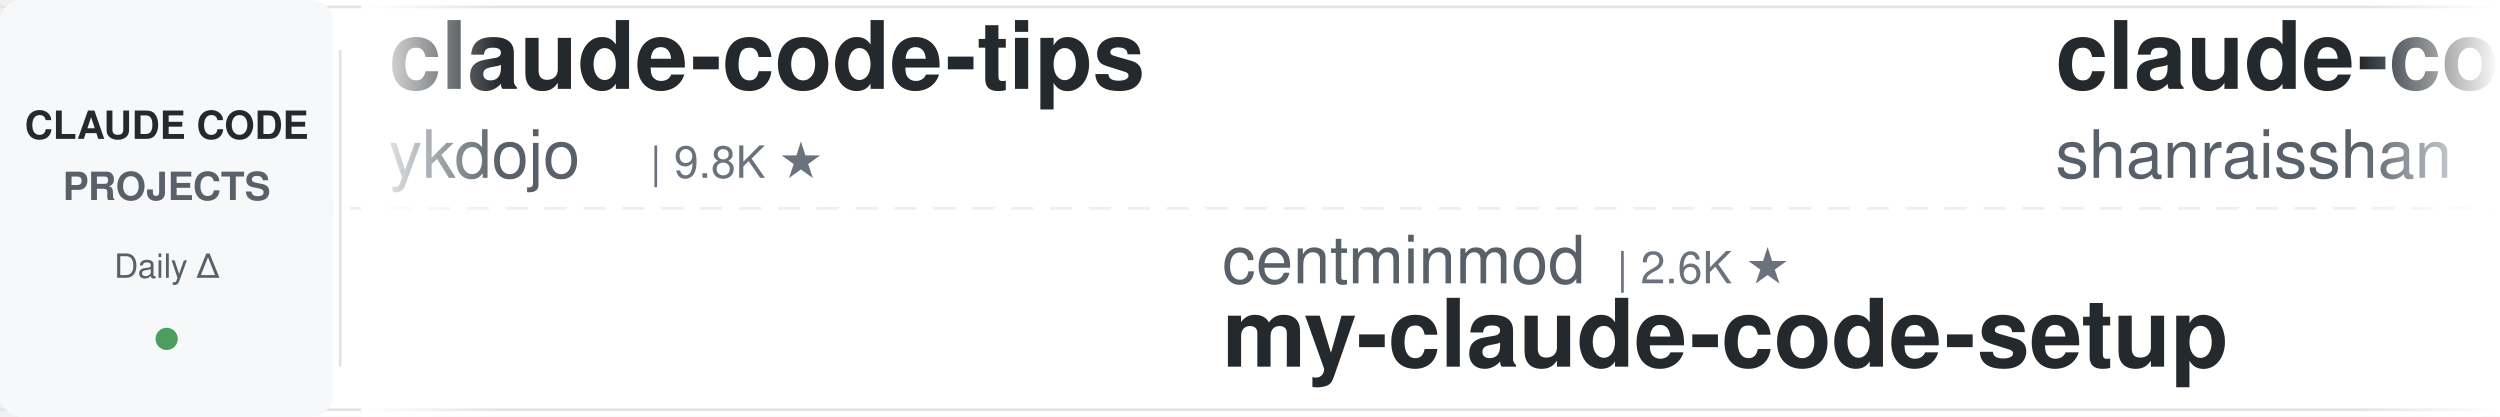
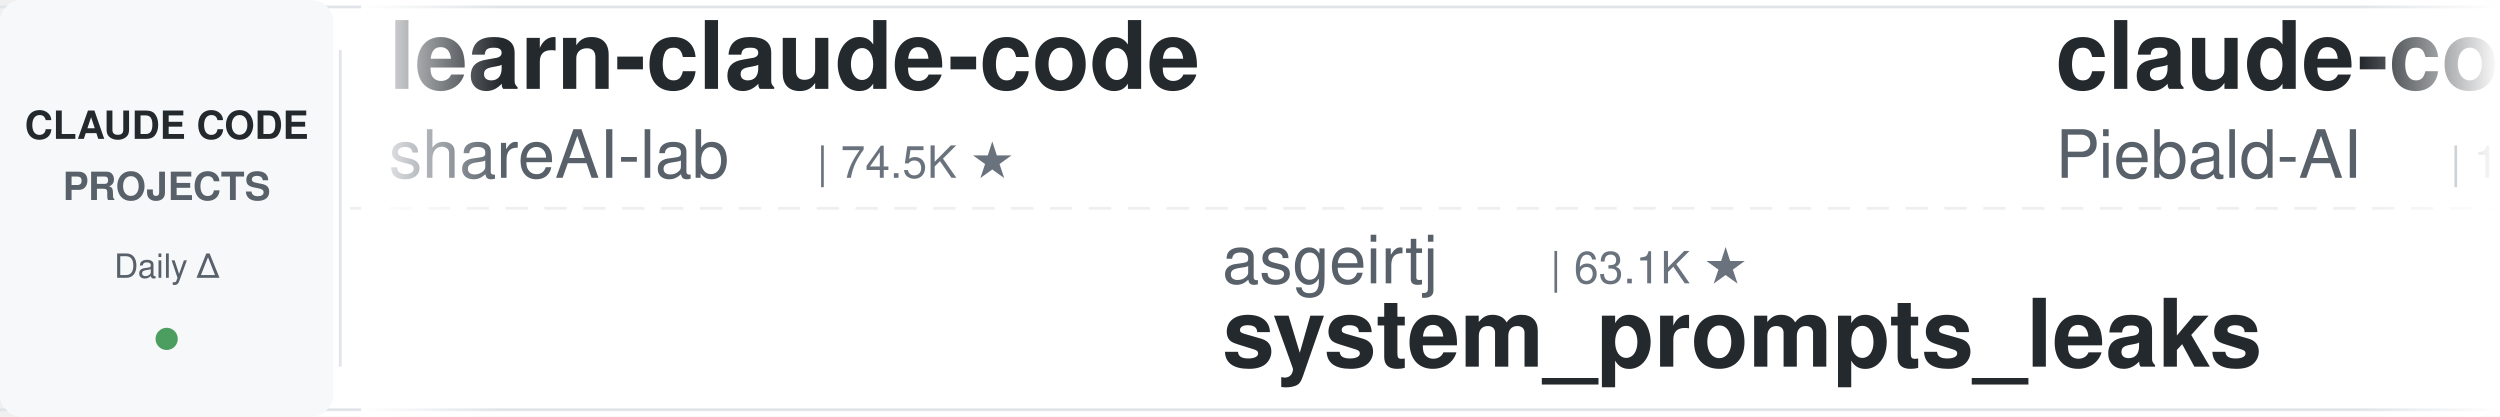
<svg xmlns="http://www.w3.org/2000/svg" width="900" height="150">
  <defs>
    <linearGradient id="leftFade" x1="0%" y1="0%" x2="100%" y2="0%">
      <stop offset="0%" style="stop-color:#ffffff;stop-opacity:1" />
      <stop offset="100%" style="stop-color:#ffffff;stop-opacity:0" />
    </linearGradient>
    <linearGradient id="rightFade" x1="0%" y1="0%" x2="100%" y2="0%">
      <stop offset="0%" style="stop-color:#ffffff;stop-opacity:0" />
      <stop offset="100%" style="stop-color:#ffffff;stop-opacity:1" />
    </linearGradient>
  </defs>
  <rect width="900" height="150" fill="#ffffff" rx="8" />
  <rect x="0" y="2" width="900" height="1" fill="#e1e4e8" />
  <rect x="0" y="147" width="900" height="1" fill="#e1e4e8" />
  <line x1="0" y1="75" x2="900" y2="75" stroke="#e1e4e8" stroke-width="1" stroke-dasharray="8 6" opacity="0.6" />
  <rect x="0" y="0" width="120" height="150" fill="#f6f8fa" rx="8" />
  <text x="60" y="50" font-family="-apple-system, BlinkMacSystemFont, 'Segoe UI', Helvetica, Arial, sans-serif" font-size="14" font-weight="600" fill="#24292e" text-anchor="middle">CLAUDE CODE</text>
  <text x="60" y="72" font-family="-apple-system, BlinkMacSystemFont, 'Segoe UI', Helvetica, Arial, sans-serif" font-size="14" font-weight="600" fill="#586069" text-anchor="middle">PROJECTS</text>
  <text x="60" y="100" font-family="-apple-system, BlinkMacSystemFont, 'Segoe UI', Helvetica, Arial, sans-serif" font-size="12" font-weight="500" fill="#586069" text-anchor="middle">Daily Δ</text>
  <circle cx="60" cy="122" r="4" fill="#22863a" opacity="0.8" />
  <rect x="122" y="18" width="1" height="114" fill="#e1e4e8" />
  <clipPath id="tickerClip">
    <rect x="130" y="0" width="770" height="150" />
  </clipPath>
  <g clip-path="url(#tickerClip)">
    <g id="tickerItems">
      <animateTransform attributeName="transform" attributeType="XML" type="translate" from="0 0" to="-3000 0" dur="54s" repeatCount="indefinite" />
      <g transform="translate(0, 0)">
-         <text x="140" y="32" font-family="-apple-system, BlinkMacSystemFont, 'Segoe UI', Helvetica, Arial, sans-serif" font-size="34" font-weight="600" fill="#24292e">claude-code-tips</text>
-         <text x="140" y="64" font-family="-apple-system, BlinkMacSystemFont, 'Segoe UI', Helvetica, Arial, sans-serif" font-size="24" font-weight="400" fill="#586069">ykdojo</text>
-         <text x="234" y="64" font-family="-apple-system, BlinkMacSystemFont, 'Segoe UI', Helvetica, Arial, sans-serif" font-size="16" font-weight="500" fill="#6a737d">| 9.8K ★</text>
+         <text x="140" y="32" font-family="-apple-system, BlinkMacSystemFont, 'Segoe UI', Helvetica, Arial, sans-serif" font-size="34" font-weight="600" fill="#24292e">learn-claude-code</text>
+         <text x="140" y="64" font-family="-apple-system, BlinkMacSystemFont, 'Segoe UI', Helvetica, Arial, sans-serif" font-size="24" font-weight="400" fill="#586069">shareAI-lab</text>
+         <text x="294" y="64" font-family="-apple-system, BlinkMacSystemFont, 'Segoe UI', Helvetica, Arial, sans-serif" font-size="16" font-weight="500" fill="#6a737d">| 74.5K ★</text>
      </g>
      <g transform="translate(300, 0)">
-         <text x="140" y="102" font-family="-apple-system, BlinkMacSystemFont, 'Segoe UI', Helvetica, Arial, sans-serif" font-size="24" font-weight="400" fill="#586069">centminmod</text>
-         <text x="282" y="102" font-family="-apple-system, BlinkMacSystemFont, 'Segoe UI', Helvetica, Arial, sans-serif" font-size="16" font-weight="500" fill="#6a737d">| 2.6K ★</text>
-         <text x="140" y="132" font-family="-apple-system, BlinkMacSystemFont, 'Segoe UI', Helvetica, Arial, sans-serif" font-size="34" font-weight="600" fill="#24292e">my-claude-code-setup</text>
+         <text x="140" y="102" font-family="-apple-system, BlinkMacSystemFont, 'Segoe UI', Helvetica, Arial, sans-serif" font-size="24" font-weight="400" fill="#586069">asgeirtj</text>
+         <text x="258" y="102" font-family="-apple-system, BlinkMacSystemFont, 'Segoe UI', Helvetica, Arial, sans-serif" font-size="16" font-weight="500" fill="#6a737d">| 63.1K ★</text>
+         <text x="140" y="132" font-family="-apple-system, BlinkMacSystemFont, 'Segoe UI', Helvetica, Arial, sans-serif" font-size="34" font-weight="600" fill="#24292e">system_prompts_leaks</text>
      </g>
      <g transform="translate(600, 0)">
-         <text x="140" y="32" font-family="-apple-system, BlinkMacSystemFont, 'Segoe UI', Helvetica, Arial, sans-serif" font-size="34" font-weight="600" fill="#24292e">claude-code-best-practic...</text>
-         <text x="140" y="64" font-family="-apple-system, BlinkMacSystemFont, 'Segoe UI', Helvetica, Arial, sans-serif" font-size="24" font-weight="400" fill="#586069">shanraisshan</text>
-         <text x="306" y="64" font-family="-apple-system, BlinkMacSystemFont, 'Segoe UI', Helvetica, Arial, sans-serif" font-size="16" font-weight="500" fill="#6a737d">| 64.6K ★</text>
+         <text x="140" y="32" font-family="-apple-system, BlinkMacSystemFont, 'Segoe UI', Helvetica, Arial, sans-serif" font-size="34" font-weight="600" fill="#24292e">claude-code-system-promp...</text>
+         <text x="140" y="64" font-family="-apple-system, BlinkMacSystemFont, 'Segoe UI', Helvetica, Arial, sans-serif" font-size="24" font-weight="400" fill="#586069">Piebald-AI</text>
+         <text x="282" y="64" font-family="-apple-system, BlinkMacSystemFont, 'Segoe UI', Helvetica, Arial, sans-serif" font-size="16" font-weight="500" fill="#6a737d">| 12.4K ★</text>
      </g>
      <g transform="translate(900, 0)">
-         <text x="140" y="102" font-family="-apple-system, BlinkMacSystemFont, 'Segoe UI', Helvetica, Arial, sans-serif" font-size="24" font-weight="400" fill="#586069">LING71671</text>
-         <text x="270" y="102" font-family="-apple-system, BlinkMacSystemFont, 'Segoe UI', Helvetica, Arial, sans-serif" font-size="16" font-weight="500" fill="#6a737d">| 945 ★</text>
-         <text x="140" y="132" font-family="-apple-system, BlinkMacSystemFont, 'Segoe UI', Helvetica, Arial, sans-serif" font-size="34" font-weight="600" fill="#24292e">Open-ClaudeCode</text>
+         <text x="140" y="102" font-family="-apple-system, BlinkMacSystemFont, 'Segoe UI', Helvetica, Arial, sans-serif" font-size="24" font-weight="400" fill="#586069">OneRedOak</text>
+         <text x="270" y="102" font-family="-apple-system, BlinkMacSystemFont, 'Segoe UI', Helvetica, Arial, sans-serif" font-size="16" font-weight="500" fill="#6a737d">| 3.9K ★</text>
+         <text x="140" y="132" font-family="-apple-system, BlinkMacSystemFont, 'Segoe UI', Helvetica, Arial, sans-serif" font-size="34" font-weight="600" fill="#24292e">claude-code-workflows</text>
      </g>
      <g transform="translate(1200, 0)">
-         <text x="140" y="32" font-family="-apple-system, BlinkMacSystemFont, 'Segoe UI', Helvetica, Arial, sans-serif" font-size="34" font-weight="600" fill="#24292e">claude-code-local</text>
-         <text x="140" y="64" font-family="-apple-system, BlinkMacSystemFont, 'Segoe UI', Helvetica, Arial, sans-serif" font-size="24" font-weight="400" fill="#586069">nicedreamzapp</text>
-         <text x="318" y="64" font-family="-apple-system, BlinkMacSystemFont, 'Segoe UI', Helvetica, Arial, sans-serif" font-size="16" font-weight="500" fill="#6a737d">| 3.2K ★</text>
+         <text x="140" y="32" font-family="-apple-system, BlinkMacSystemFont, 'Segoe UI', Helvetica, Arial, sans-serif" font-size="34" font-weight="600" fill="#24292e">claude-code-templates</text>
+         <text x="140" y="64" font-family="-apple-system, BlinkMacSystemFont, 'Segoe UI', Helvetica, Arial, sans-serif" font-size="24" font-weight="400" fill="#586069">davila7</text>
+         <text x="246" y="64" font-family="-apple-system, BlinkMacSystemFont, 'Segoe UI', Helvetica, Arial, sans-serif" font-size="16" font-weight="500" fill="#6a737d">| 30.3K ★</text>
      </g>
      <g transform="translate(1500, 0)">
-         <text x="140" y="102" font-family="-apple-system, BlinkMacSystemFont, 'Segoe UI', Helvetica, Arial, sans-serif" font-size="24" font-weight="400" fill="#586069">SeemSeam</text>
-         <text x="258" y="102" font-family="-apple-system, BlinkMacSystemFont, 'Segoe UI', Helvetica, Arial, sans-serif" font-size="16" font-weight="500" fill="#6a737d">| 3.4K ★</text>
-         <text x="140" y="132" font-family="-apple-system, BlinkMacSystemFont, 'Segoe UI', Helvetica, Arial, sans-serif" font-size="34" font-weight="600" fill="#24292e">claude_codex_bridge</text>
+         <text x="140" y="102" font-family="-apple-system, BlinkMacSystemFont, 'Segoe UI', Helvetica, Arial, sans-serif" font-size="24" font-weight="400" fill="#586069">disler</text>
+         <text x="234" y="102" font-family="-apple-system, BlinkMacSystemFont, 'Segoe UI', Helvetica, Arial, sans-serif" font-size="16" font-weight="500" fill="#6a737d">| 1.6K ★</text>
+         <text x="140" y="132" font-family="-apple-system, BlinkMacSystemFont, 'Segoe UI', Helvetica, Arial, sans-serif" font-size="34" font-weight="600" fill="#24292e">pi-vs-claude-code</text>
      </g>
      <g transform="translate(1800, 0)">
-         <text x="140" y="32" font-family="-apple-system, BlinkMacSystemFont, 'Segoe UI', Helvetica, Arial, sans-serif" font-size="34" font-weight="600" fill="#24292e">claude-code-base-action</text>
-         <text x="140" y="64" font-family="-apple-system, BlinkMacSystemFont, 'Segoe UI', Helvetica, Arial, sans-serif" font-size="24" font-weight="400" fill="#586069">anthropics</text>
-         <text x="282" y="64" font-family="-apple-system, BlinkMacSystemFont, 'Segoe UI', Helvetica, Arial, sans-serif" font-size="16" font-weight="500" fill="#6a737d">| 949 ★</text>
+         <text x="140" y="32" font-family="-apple-system, BlinkMacSystemFont, 'Segoe UI', Helvetica, Arial, sans-serif" font-size="34" font-weight="600" fill="#24292e">claude-coder</text>
+         <text x="140" y="64" font-family="-apple-system, BlinkMacSystemFont, 'Segoe UI', Helvetica, Arial, sans-serif" font-size="24" font-weight="400" fill="#586069">kodu-ai</text>
+         <text x="246" y="64" font-family="-apple-system, BlinkMacSystemFont, 'Segoe UI', Helvetica, Arial, sans-serif" font-size="16" font-weight="500" fill="#6a737d">| 5.2K ★</text>
      </g>
      <g transform="translate(2100, 0)">
-         <text x="140" y="102" font-family="-apple-system, BlinkMacSystemFont, 'Segoe UI', Helvetica, Arial, sans-serif" font-size="24" font-weight="400" fill="#586069">anthropics</text>
-         <text x="282" y="102" font-family="-apple-system, BlinkMacSystemFont, 'Segoe UI', Helvetica, Arial, sans-serif" font-size="16" font-weight="500" fill="#6a737d">| 170.1K ★</text>
-         <text x="140" y="132" font-family="-apple-system, BlinkMacSystemFont, 'Segoe UI', Helvetica, Arial, sans-serif" font-size="34" font-weight="600" fill="#24292e">skills</text>
+         <text x="140" y="102" font-family="-apple-system, BlinkMacSystemFont, 'Segoe UI', Helvetica, Arial, sans-serif" font-size="24" font-weight="400" fill="#586069">Windy3f3f3f3f</text>
+         <text x="318" y="102" font-family="-apple-system, BlinkMacSystemFont, 'Segoe UI', Helvetica, Arial, sans-serif" font-size="16" font-weight="500" fill="#6a737d">| 2.6K ★</text>
+         <text x="140" y="132" font-family="-apple-system, BlinkMacSystemFont, 'Segoe UI', Helvetica, Arial, sans-serif" font-size="34" font-weight="600" fill="#24292e">claude-code-from-scratch</text>
      </g>
      <g transform="translate(2400, 0)">
-         <text x="140" y="32" font-family="-apple-system, BlinkMacSystemFont, 'Segoe UI', Helvetica, Arial, sans-serif" font-size="34" font-weight="600" fill="#24292e">claude-code-router</text>
-         <text x="140" y="64" font-family="-apple-system, BlinkMacSystemFont, 'Segoe UI', Helvetica, Arial, sans-serif" font-size="24" font-weight="400" fill="#586069">musistudio</text>
-         <text x="282" y="64" font-family="-apple-system, BlinkMacSystemFont, 'Segoe UI', Helvetica, Arial, sans-serif" font-size="16" font-weight="500" fill="#6a737d">| 36.7K ★</text>
+         <text x="140" y="32" font-family="-apple-system, BlinkMacSystemFont, 'Segoe UI', Helvetica, Arial, sans-serif" font-size="34" font-weight="600" fill="#24292e">claude-code-telegram</text>
+         <text x="140" y="64" font-family="-apple-system, BlinkMacSystemFont, 'Segoe UI', Helvetica, Arial, sans-serif" font-size="24" font-weight="400" fill="#586069">RichardAtCT</text>
+         <text x="294" y="64" font-family="-apple-system, BlinkMacSystemFont, 'Segoe UI', Helvetica, Arial, sans-serif" font-size="16" font-weight="500" fill="#6a737d">| 2.8K ★</text>
      </g>
      <g transform="translate(2700, 0)">
-         <text x="140" y="102" font-family="-apple-system, BlinkMacSystemFont, 'Segoe UI', Helvetica, Arial, sans-serif" font-size="24" font-weight="400" fill="#586069">Chachamaru127</text>
-         <text x="318" y="102" font-family="-apple-system, BlinkMacSystemFont, 'Segoe UI', Helvetica, Arial, sans-serif" font-size="16" font-weight="500" fill="#6a737d">| 3.1K ★</text>
-         <text x="140" y="132" font-family="-apple-system, BlinkMacSystemFont, 'Segoe UI', Helvetica, Arial, sans-serif" font-size="34" font-weight="600" fill="#24292e">claude-code-harness</text>
+         <text x="140" y="102" font-family="-apple-system, BlinkMacSystemFont, 'Segoe UI', Helvetica, Arial, sans-serif" font-size="24" font-weight="400" fill="#586069">Pimzino</text>
+         <text x="246" y="102" font-family="-apple-system, BlinkMacSystemFont, 'Segoe UI', Helvetica, Arial, sans-serif" font-size="16" font-weight="500" fill="#6a737d">| 3.8K ★</text>
+         <text x="140" y="132" font-family="-apple-system, BlinkMacSystemFont, 'Segoe UI', Helvetica, Arial, sans-serif" font-size="34" font-weight="600" fill="#24292e">claude-code-spec-workflo...</text>
      </g>
      <g transform="translate(3000, 0)">
-         <text x="140" y="32" font-family="-apple-system, BlinkMacSystemFont, 'Segoe UI', Helvetica, Arial, sans-serif" font-size="34" font-weight="600" fill="#24292e">claude-code-tips</text>
-         <text x="140" y="64" font-family="-apple-system, BlinkMacSystemFont, 'Segoe UI', Helvetica, Arial, sans-serif" font-size="24" font-weight="400" fill="#586069">ykdojo</text>
-         <text x="234" y="64" font-family="-apple-system, BlinkMacSystemFont, 'Segoe UI', Helvetica, Arial, sans-serif" font-size="16" font-weight="500" fill="#6a737d">| 9.8K ★</text>
+         <text x="140" y="32" font-family="-apple-system, BlinkMacSystemFont, 'Segoe UI', Helvetica, Arial, sans-serif" font-size="34" font-weight="600" fill="#24292e">learn-claude-code</text>
+         <text x="140" y="64" font-family="-apple-system, BlinkMacSystemFont, 'Segoe UI', Helvetica, Arial, sans-serif" font-size="24" font-weight="400" fill="#586069">shareAI-lab</text>
+         <text x="294" y="64" font-family="-apple-system, BlinkMacSystemFont, 'Segoe UI', Helvetica, Arial, sans-serif" font-size="16" font-weight="500" fill="#6a737d">| 74.5K ★</text>
      </g>
      <g transform="translate(3300, 0)">
-         <text x="140" y="102" font-family="-apple-system, BlinkMacSystemFont, 'Segoe UI', Helvetica, Arial, sans-serif" font-size="24" font-weight="400" fill="#586069">centminmod</text>
-         <text x="282" y="102" font-family="-apple-system, BlinkMacSystemFont, 'Segoe UI', Helvetica, Arial, sans-serif" font-size="16" font-weight="500" fill="#6a737d">| 2.6K ★</text>
-         <text x="140" y="132" font-family="-apple-system, BlinkMacSystemFont, 'Segoe UI', Helvetica, Arial, sans-serif" font-size="34" font-weight="600" fill="#24292e">my-claude-code-setup</text>
+         <text x="140" y="102" font-family="-apple-system, BlinkMacSystemFont, 'Segoe UI', Helvetica, Arial, sans-serif" font-size="24" font-weight="400" fill="#586069">asgeirtj</text>
+         <text x="258" y="102" font-family="-apple-system, BlinkMacSystemFont, 'Segoe UI', Helvetica, Arial, sans-serif" font-size="16" font-weight="500" fill="#6a737d">| 63.1K ★</text>
+         <text x="140" y="132" font-family="-apple-system, BlinkMacSystemFont, 'Segoe UI', Helvetica, Arial, sans-serif" font-size="34" font-weight="600" fill="#24292e">system_prompts_leaks</text>
      </g>
      <g transform="translate(3600, 0)">
-         <text x="140" y="32" font-family="-apple-system, BlinkMacSystemFont, 'Segoe UI', Helvetica, Arial, sans-serif" font-size="34" font-weight="600" fill="#24292e">claude-code-best-practic...</text>
-         <text x="140" y="64" font-family="-apple-system, BlinkMacSystemFont, 'Segoe UI', Helvetica, Arial, sans-serif" font-size="24" font-weight="400" fill="#586069">shanraisshan</text>
-         <text x="306" y="64" font-family="-apple-system, BlinkMacSystemFont, 'Segoe UI', Helvetica, Arial, sans-serif" font-size="16" font-weight="500" fill="#6a737d">| 64.6K ★</text>
+         <text x="140" y="32" font-family="-apple-system, BlinkMacSystemFont, 'Segoe UI', Helvetica, Arial, sans-serif" font-size="34" font-weight="600" fill="#24292e">claude-code-system-promp...</text>
+         <text x="140" y="64" font-family="-apple-system, BlinkMacSystemFont, 'Segoe UI', Helvetica, Arial, sans-serif" font-size="24" font-weight="400" fill="#586069">Piebald-AI</text>
+         <text x="282" y="64" font-family="-apple-system, BlinkMacSystemFont, 'Segoe UI', Helvetica, Arial, sans-serif" font-size="16" font-weight="500" fill="#6a737d">| 12.4K ★</text>
      </g>
      <g transform="translate(3900, 0)">
-         <text x="140" y="102" font-family="-apple-system, BlinkMacSystemFont, 'Segoe UI', Helvetica, Arial, sans-serif" font-size="24" font-weight="400" fill="#586069">LING71671</text>
-         <text x="270" y="102" font-family="-apple-system, BlinkMacSystemFont, 'Segoe UI', Helvetica, Arial, sans-serif" font-size="16" font-weight="500" fill="#6a737d">| 945 ★</text>
-         <text x="140" y="132" font-family="-apple-system, BlinkMacSystemFont, 'Segoe UI', Helvetica, Arial, sans-serif" font-size="34" font-weight="600" fill="#24292e">Open-ClaudeCode</text>
+         <text x="140" y="102" font-family="-apple-system, BlinkMacSystemFont, 'Segoe UI', Helvetica, Arial, sans-serif" font-size="24" font-weight="400" fill="#586069">OneRedOak</text>
+         <text x="270" y="102" font-family="-apple-system, BlinkMacSystemFont, 'Segoe UI', Helvetica, Arial, sans-serif" font-size="16" font-weight="500" fill="#6a737d">| 3.9K ★</text>
+         <text x="140" y="132" font-family="-apple-system, BlinkMacSystemFont, 'Segoe UI', Helvetica, Arial, sans-serif" font-size="34" font-weight="600" fill="#24292e">claude-code-workflows</text>
      </g>
    </g>
  </g>
  <rect x="130" y="0" width="50" height="150" fill="url(#leftFade)" />
  <rect x="850" y="0" width="50" height="150" fill="url(#rightFade)" />
</svg>
